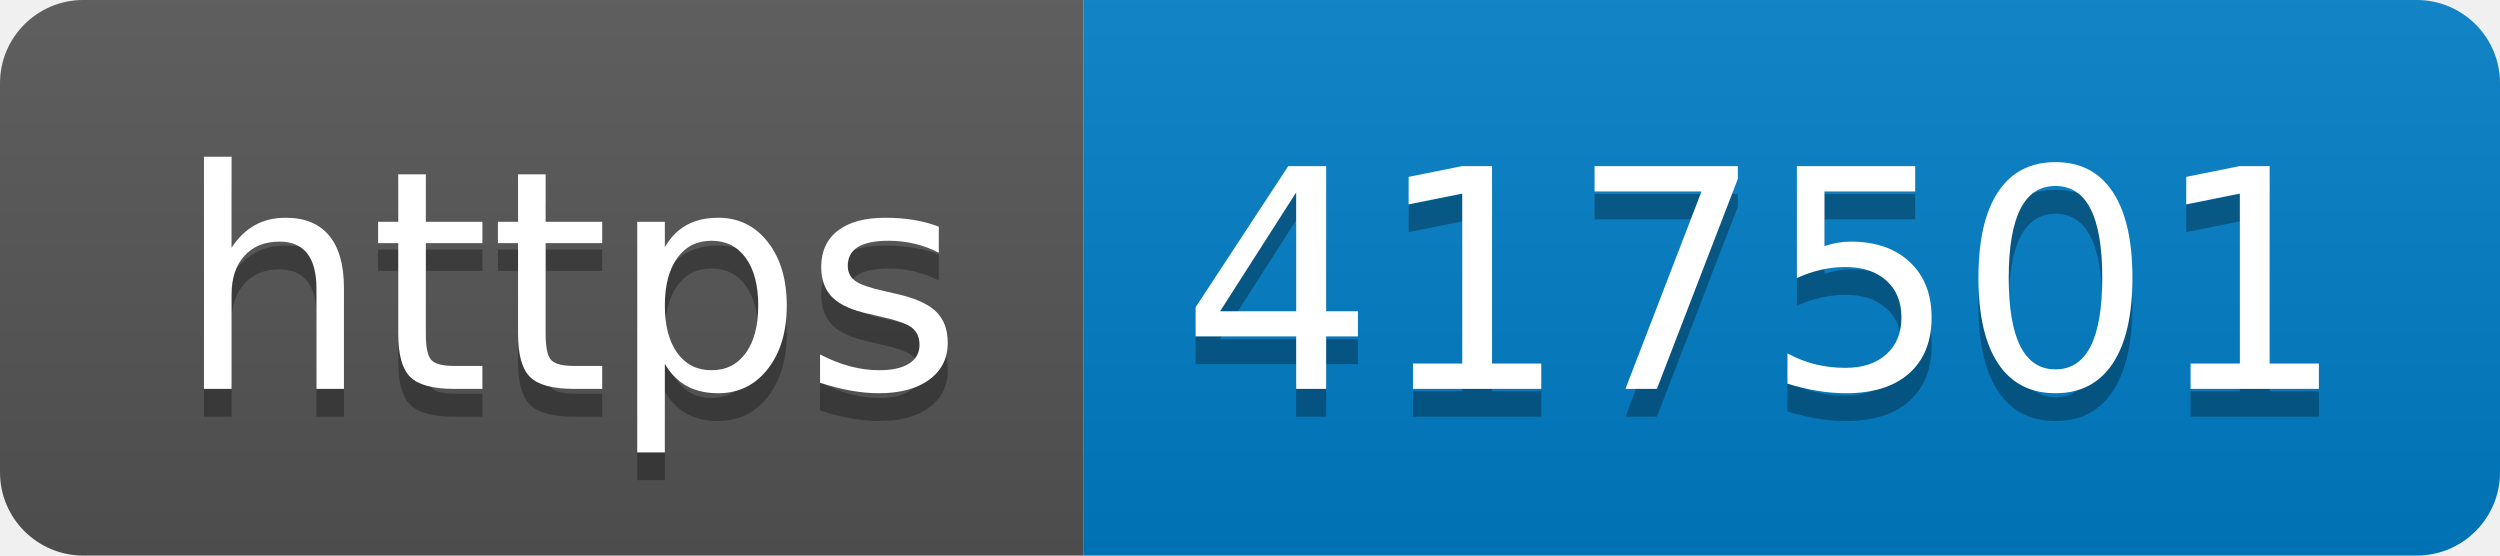
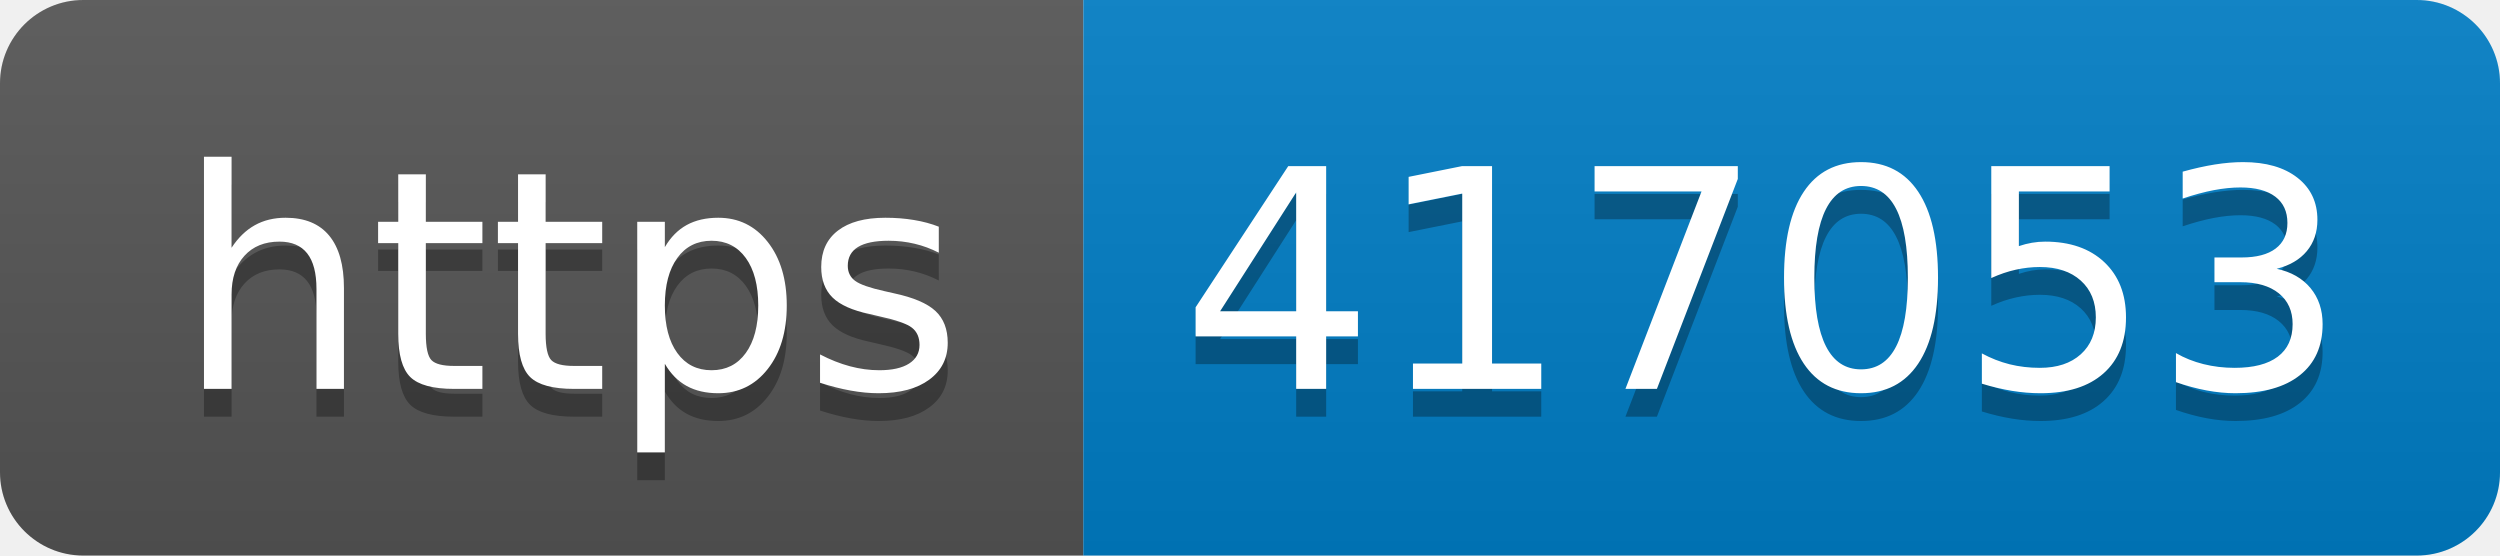
- <svg xmlns="http://www.w3.org/2000/svg" width="90" height="20" role="img" aria-label="https: 417501">
+ <svg xmlns="http://www.w3.org/2000/svg" width="90" height="20" role="img" aria-label="https: 417053">
  <linearGradient id="s" x2="0" y2="100%">
    <stop offset="0" stop-color="#bbb" stop-opacity=".1" />
    <stop offset="1" stop-opacity=".1" />
  </linearGradient>
  <clipPath id="r">
    <rect width="90" height="20" rx="3" fill="#fff" />
  </clipPath>
  <g clip-path="url(#r)">
    <rect width="39" height="20" fill="#555" />
    <rect x="39" width="51" height="20" fill="#007ec6" />
    <rect width="90" height="20" fill="url(#s)" />
  </g>
  <g fill="#fff" text-anchor="middle" font-family="Verdana,Geneva,DejaVu Sans,sans-serif" text-rendering="geometricPrecision" font-size="110">
    <text aria-hidden="true" x="205" y="150" fill="#010101" fill-opacity=".3" transform="scale(.1)" textLength="290">https</text>
    <text x="205" y="140" transform="scale(.1)" fill="#fff" textLength="290">https</text>
-     <text aria-hidden="true" x="635" y="150" fill="#010101" fill-opacity=".3" transform="scale(.1)" textLength="410">417501</text>
-     <text x="635" y="140" transform="scale(.1)" fill="#fff" textLength="410">417501</text>
+     <text aria-hidden="true" x="635" y="150" fill="#010101" fill-opacity=".3" transform="scale(.1)" textLength="410">417053</text>
+     <text x="635" y="140" transform="scale(.1)" fill="#fff" textLength="410">417053</text>
  </g>
</svg>
